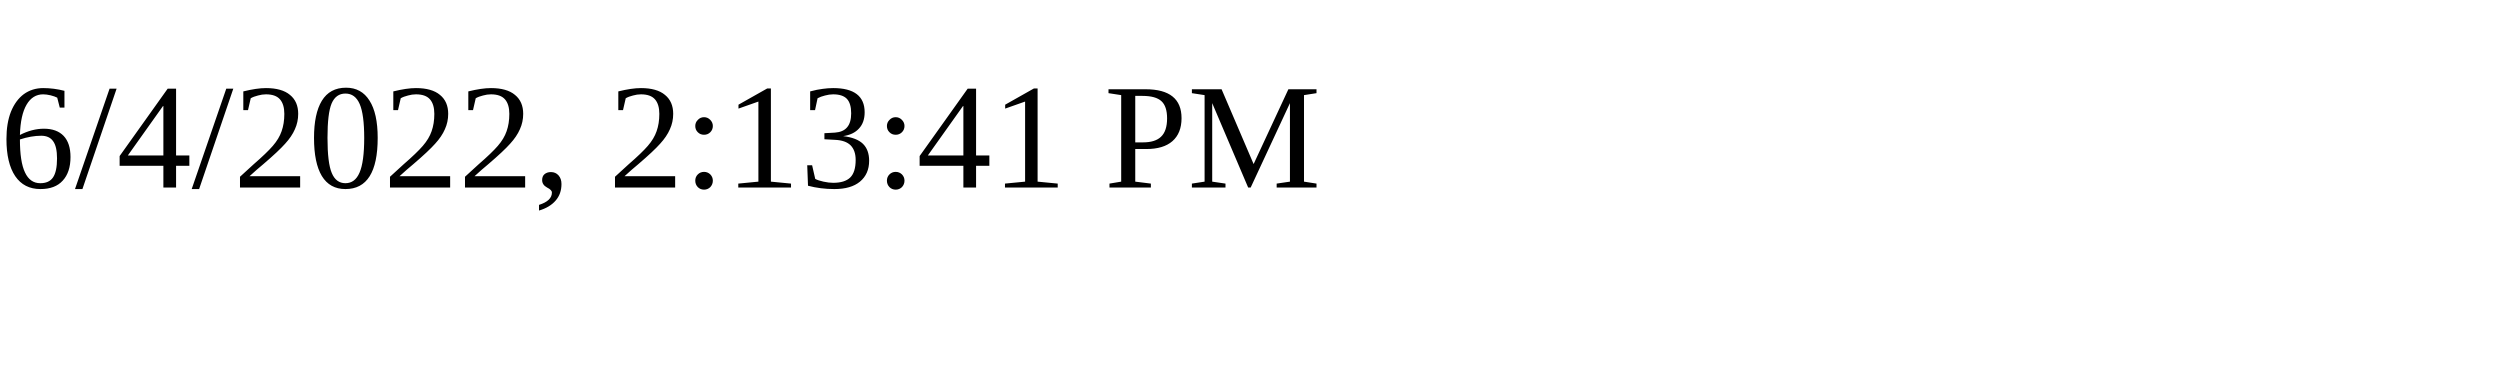
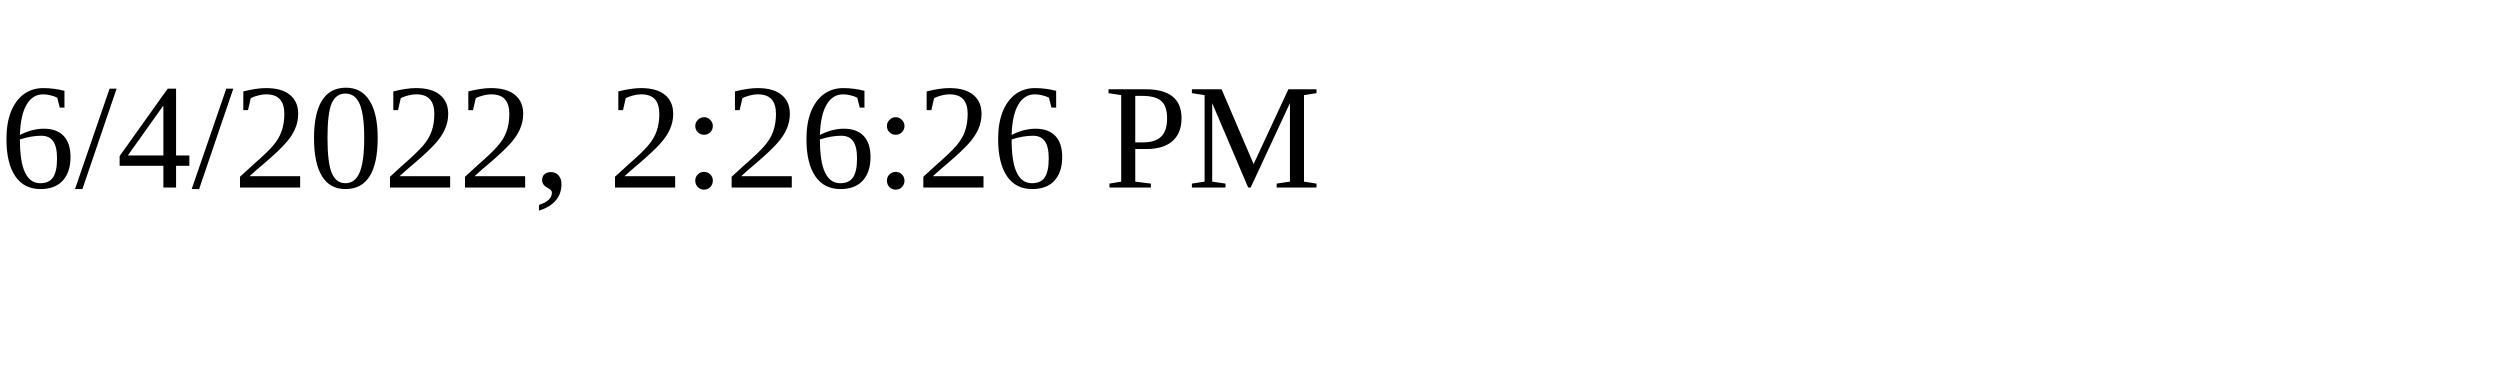
<svg xmlns="http://www.w3.org/2000/svg" height="30" width="200">
-   <text x="0" y="15">6/4/2022, 2:13:41 PM</text>
+   <text x="0" y="15">6/4/2022, 2:26:26 PM</text>
</svg>
